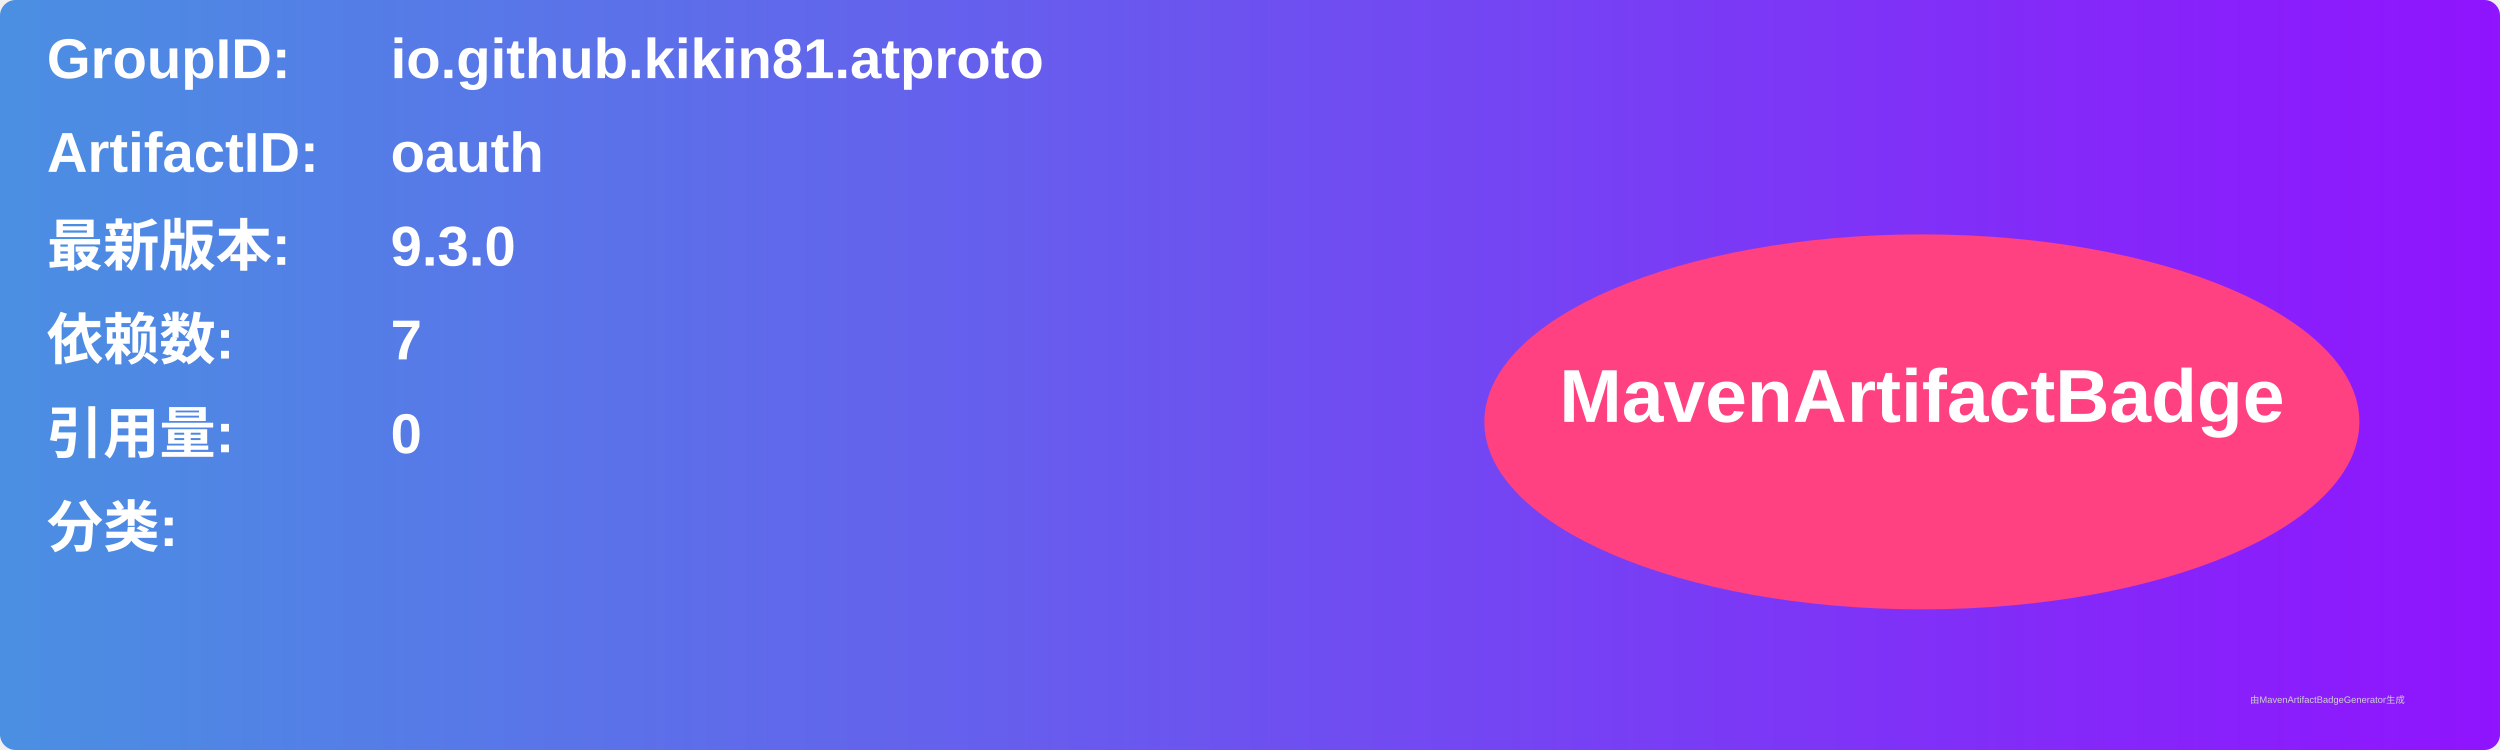
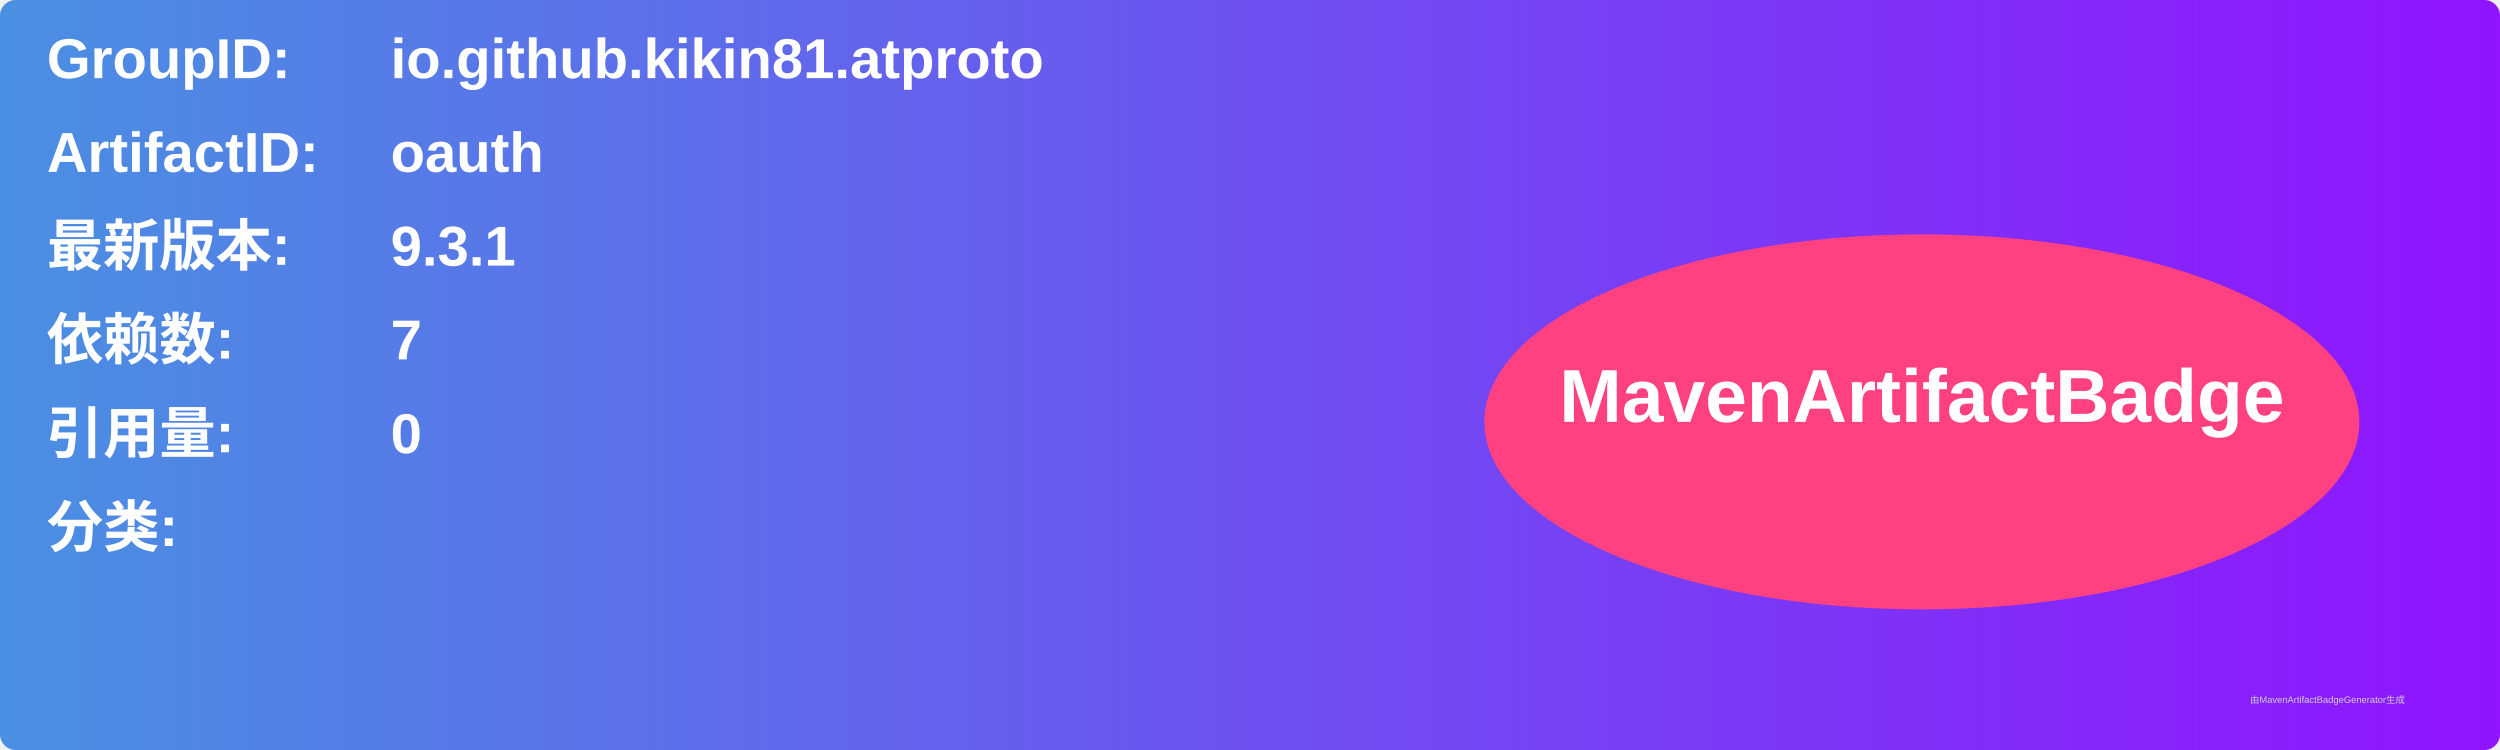
<svg xmlns="http://www.w3.org/2000/svg" width="800" height="240" viewBox="0 0 800 240">
  <linearGradient id="grad" x1="0%" y1="0%" x2="100%" y2="0%">
    <stop offset="0%" stop-color="#4a90e2" />
    <stop offset="100%" stop-color="#9013fe" />
  </linearGradient>
  <rect width="100%" height="100%" rx="5" ry="5" fill="url(#grad)" />
  <g transform="translate(15, 15)">
    <text x="0" y="10" font-family="Arial" font-size="18" fill="white" font-weight="bold" width="260">GroupID:</text>
    <text x="110" y="10" font-family="Arial" font-size="18" fill="white" font-weight="bold" width="460">io.github.kikin81.atproto</text>
    <text x="0" y="40" font-family="Arial" font-size="18" fill="white" font-weight="bold" width="260">ArtifactID:</text>
    <text x="110" y="40" font-family="Arial" font-size="18" fill="white" font-weight="bold" width="460">oauth</text>
    <text x="0" y="70" font-family="Arial" font-size="18" fill="white" font-weight="bold">最新版本:</text>
    <text x="110" y="70" font-family="Arial" font-size="18" fill="white" font-weight="bold">
-       <tspan font-weight="bold">9.3.0</tspan>
+       <tspan font-weight="bold">9.3.1</tspan>
    </text>
    <text x="0" y="100" font-family="Arial" font-size="18" fill="white" font-weight="bold">依赖数: </text>
    <text x="110" y="100" font-family="Arial" font-size="18" fill="white">
      <tspan font-weight="bold">7</tspan>
    </text>
    <text x="0" y="130" font-family="Arial" font-size="18" fill="white" font-weight="bold">引用量: </text>
    <text x="110" y="130" font-family="Arial" font-size="18" fill="white">
      <tspan font-weight="bold">0</tspan>
    </text>
    <text x="0" y="160" font-family="Arial" font-size="18" fill="white" font-weight="bold">分类:</text>
    <text x="10" y="190" font-family="Arial" font-size="10" fill="white">
      <tspan font-weight="bold" />
    </text>
    <ellipse cx="600" cy="120" rx="140" ry="60" fill="#ff4081" />
    <text x="600" y="120" text-anchor="middle" font-family="Arial" font-size="24" fill="white" font-weight="bold">MavenArtifactBadge</text>
  </g>
  <text x="720" y="225" font-family="Arial" font-size="3" fill="#d0d0d0">由MavenArtifactBadgeGenerator生成</text>
</svg>
